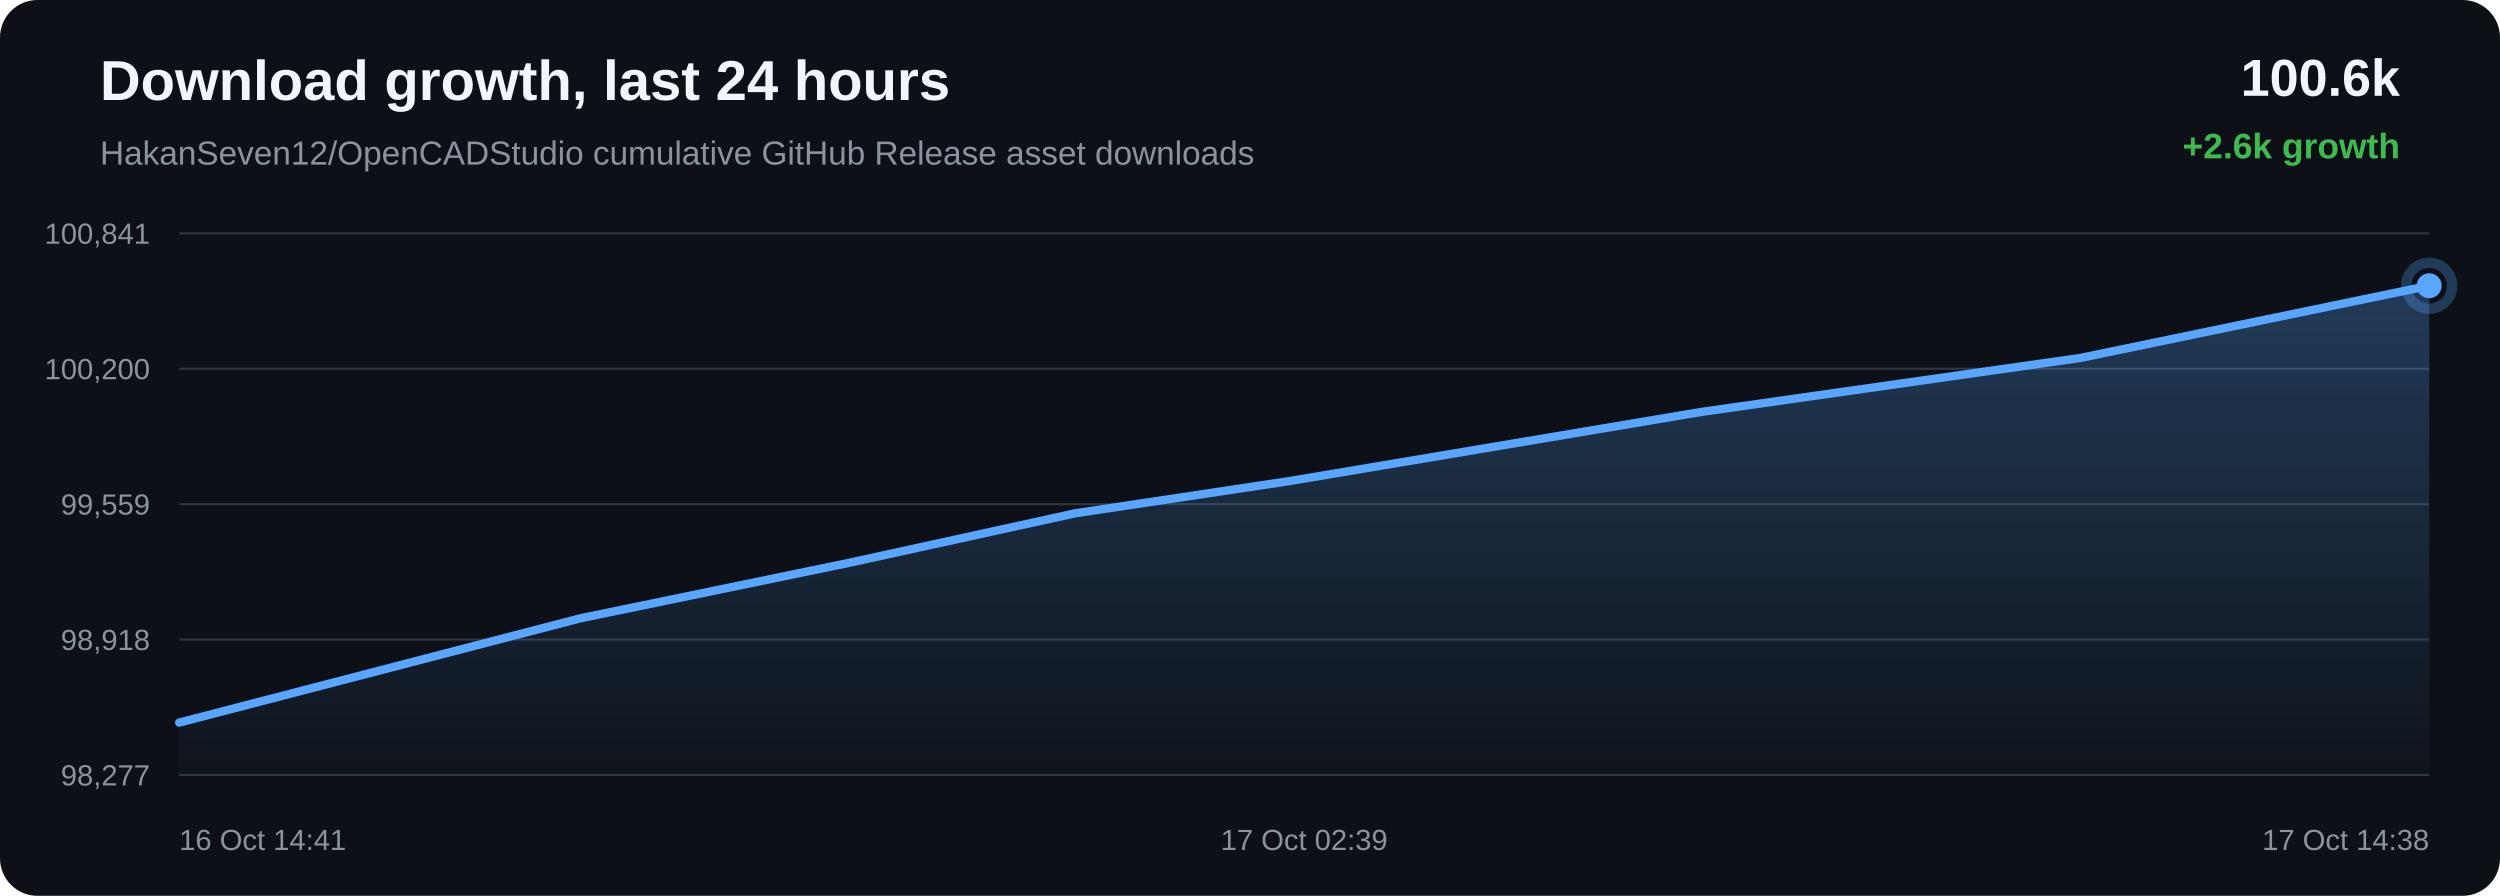
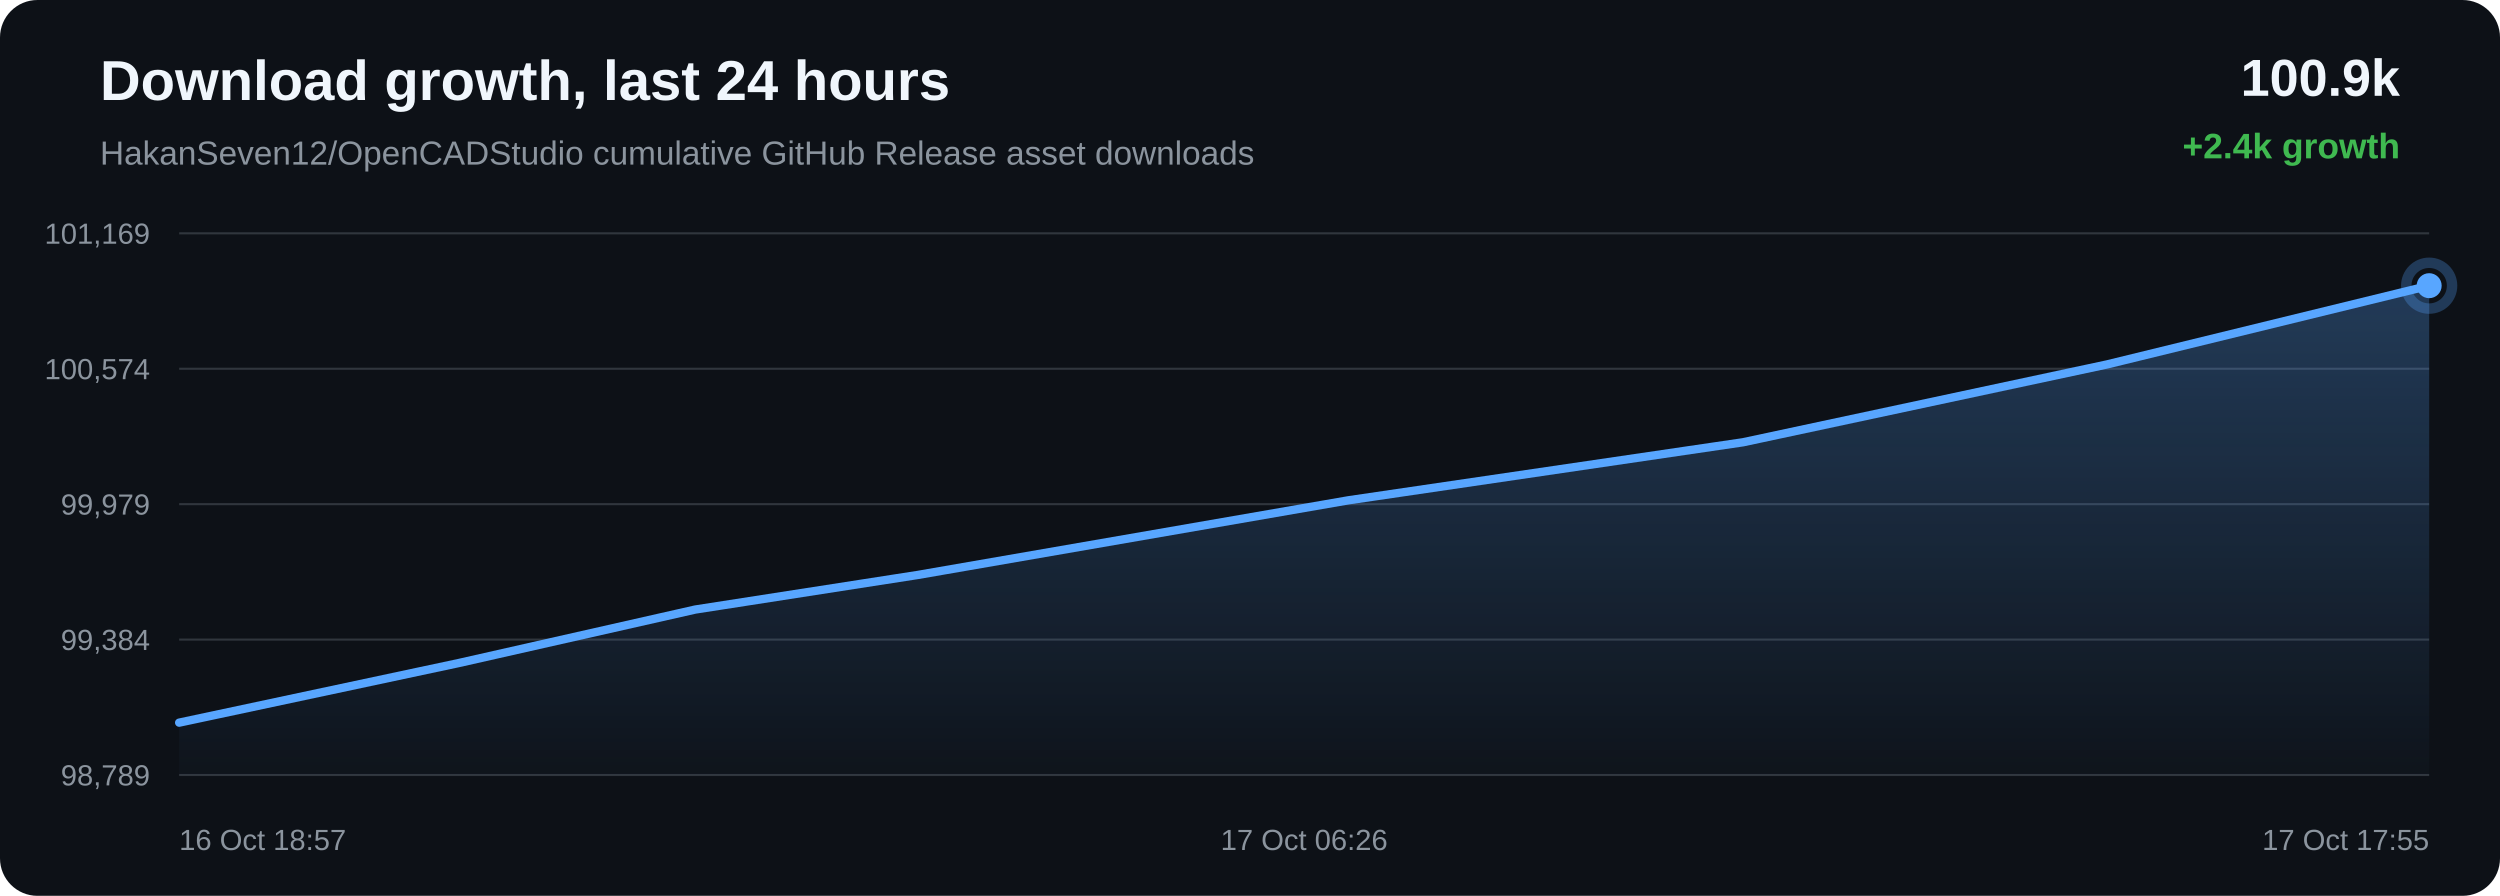
<svg xmlns="http://www.w3.org/2000/svg" width="1200" height="430" viewBox="0 0 1200 430">
  <defs>
    <linearGradient id="area" x1="0" x2="0" y1="0" y2="1">
      <stop offset="0%" stop-color="#58a6ff" stop-opacity="0.28" />
      <stop offset="100%" stop-color="#58a6ff" stop-opacity="0.02" />
    </linearGradient>
  </defs>
  <rect width="100%" height="100%" rx="18" fill="#0d1117" />
  <text x="48" y="48" fill="#f0f6fc" font-family="Arial, sans-serif" font-size="27" font-weight="700">Download growth, last 24 hours</text>
  <text x="48" y="79" fill="#8b949e" font-family="Arial, sans-serif" font-size="16">HakanSeven12/OpenCADStudio cumulative GitHub Release asset downloads</text>
-   <text x="1152" y="46" text-anchor="end" fill="#f0f6fc" font-family="Arial, sans-serif" font-size="25" font-weight="700">100.6k</text>
-   <text x="1152" y="76" text-anchor="end" fill="#3fb950" font-family="Arial, sans-serif" font-size="17" font-weight="700">+2.6k growth</text>
+   <text x="1152" y="46" text-anchor="end" fill="#f0f6fc" font-family="Arial, sans-serif" font-size="25" font-weight="700">100.9k</text>
+   <text x="1152" y="76" text-anchor="end" fill="#3fb950" font-family="Arial, sans-serif" font-size="17" font-weight="700">+2.4k growth</text>
  <line x1="86" y1="112.00" x2="1166" y2="112.00" stroke="#30363d" stroke-width="1" />
  <line x1="86" y1="177.00" x2="1166" y2="177.00" stroke="#30363d" stroke-width="1" />
  <line x1="86" y1="242.00" x2="1166" y2="242.00" stroke="#30363d" stroke-width="1" />
  <line x1="86" y1="307.00" x2="1166" y2="307.00" stroke="#30363d" stroke-width="1" />
  <line x1="86" y1="372.00" x2="1166" y2="372.00" stroke="#30363d" stroke-width="1" />
-   <text x="72" y="117.00" text-anchor="end" fill="#8b949e" font-family="Arial, sans-serif" font-size="14">100,841</text>
-   <text x="72" y="182.00" text-anchor="end" fill="#8b949e" font-family="Arial, sans-serif" font-size="14">100,200</text>
-   <text x="72" y="247.00" text-anchor="end" fill="#8b949e" font-family="Arial, sans-serif" font-size="14">99,559</text>
-   <text x="72" y="312.00" text-anchor="end" fill="#8b949e" font-family="Arial, sans-serif" font-size="14">98,918</text>
-   <text x="72" y="377.00" text-anchor="end" fill="#8b949e" font-family="Arial, sans-serif" font-size="14">98,277</text>
-   <path d="M 86.00 346.85 L 278.67 296.76 L 407.39 270.19 L 516.19 246.36 L 618.68 230.95 L 816.84 197.69 L 998.45 171.83 L 1166.00 137.15 L 1166.00 372.00 L 86.00 372.00 Z" fill="url(#area)" />
-   <path d="M 86.00 346.85 L 278.67 296.76 L 407.39 270.19 L 516.19 246.36 L 618.68 230.95 L 816.84 197.69 L 998.45 171.83 L 1166.00 137.15" fill="none" stroke="#58a6ff" stroke-width="4" stroke-linecap="round" stroke-linejoin="round" />
-   <circle cx="1166.00" cy="137.15" r="6" fill="#58a6ff" />
-   <circle cx="1166.00" cy="137.15" r="11" fill="none" stroke="#58a6ff" stroke-opacity="0.28" stroke-width="5" />
-   <text x="86.00" y="408" text-anchor="start" fill="#8b949e" font-family="Arial, sans-serif" font-size="14">16 Oct 14:41</text>
-   <text x="626.00" y="408" text-anchor="middle" fill="#8b949e" font-family="Arial, sans-serif" font-size="14">17 Oct 02:39</text>
-   <text x="1166.00" y="408" text-anchor="end" fill="#8b949e" font-family="Arial, sans-serif" font-size="14">17 Oct 14:38</text>
+   <text x="72" y="117.00" text-anchor="end" fill="#8b949e" font-family="Arial, sans-serif" font-size="14">101,169</text>
+   <text x="72" y="182.00" text-anchor="end" fill="#8b949e" font-family="Arial, sans-serif" font-size="14">100,574</text>
+   <text x="72" y="247.00" text-anchor="end" fill="#8b949e" font-family="Arial, sans-serif" font-size="14">99,979</text>
+   <text x="72" y="312.00" text-anchor="end" fill="#8b949e" font-family="Arial, sans-serif" font-size="14">99,384</text>
+   <text x="72" y="377.00" text-anchor="end" fill="#8b949e" font-family="Arial, sans-serif" font-size="14">98,789</text>
+   <path d="M 86.00 346.87 L 220.24 318.25 L 333.71 292.58 L 440.59 275.97 L 647.25 240.14 L 836.65 212.29 L 1011.39 174.92 L 1166.00 137.13 L 1166.00 372.00 L 86.00 372.00 Z" fill="url(#area)" />
+   <path d="M 86.00 346.87 L 220.24 318.25 L 333.71 292.58 L 440.59 275.97 L 647.25 240.14 L 836.65 212.29 L 1011.39 174.92 L 1166.00 137.13" fill="none" stroke="#58a6ff" stroke-width="4" stroke-linecap="round" stroke-linejoin="round" />
+   <circle cx="1166.00" cy="137.13" r="6" fill="#58a6ff" />
+   <circle cx="1166.00" cy="137.13" r="11" fill="none" stroke="#58a6ff" stroke-opacity="0.28" stroke-width="5" />
+   <text x="86.00" y="408" text-anchor="start" fill="#8b949e" font-family="Arial, sans-serif" font-size="14">16 Oct 18:57</text>
+   <text x="626.00" y="408" text-anchor="middle" fill="#8b949e" font-family="Arial, sans-serif" font-size="14">17 Oct 06:26</text>
+   <text x="1166.00" y="408" text-anchor="end" fill="#8b949e" font-family="Arial, sans-serif" font-size="14">17 Oct 17:55</text>
</svg>
